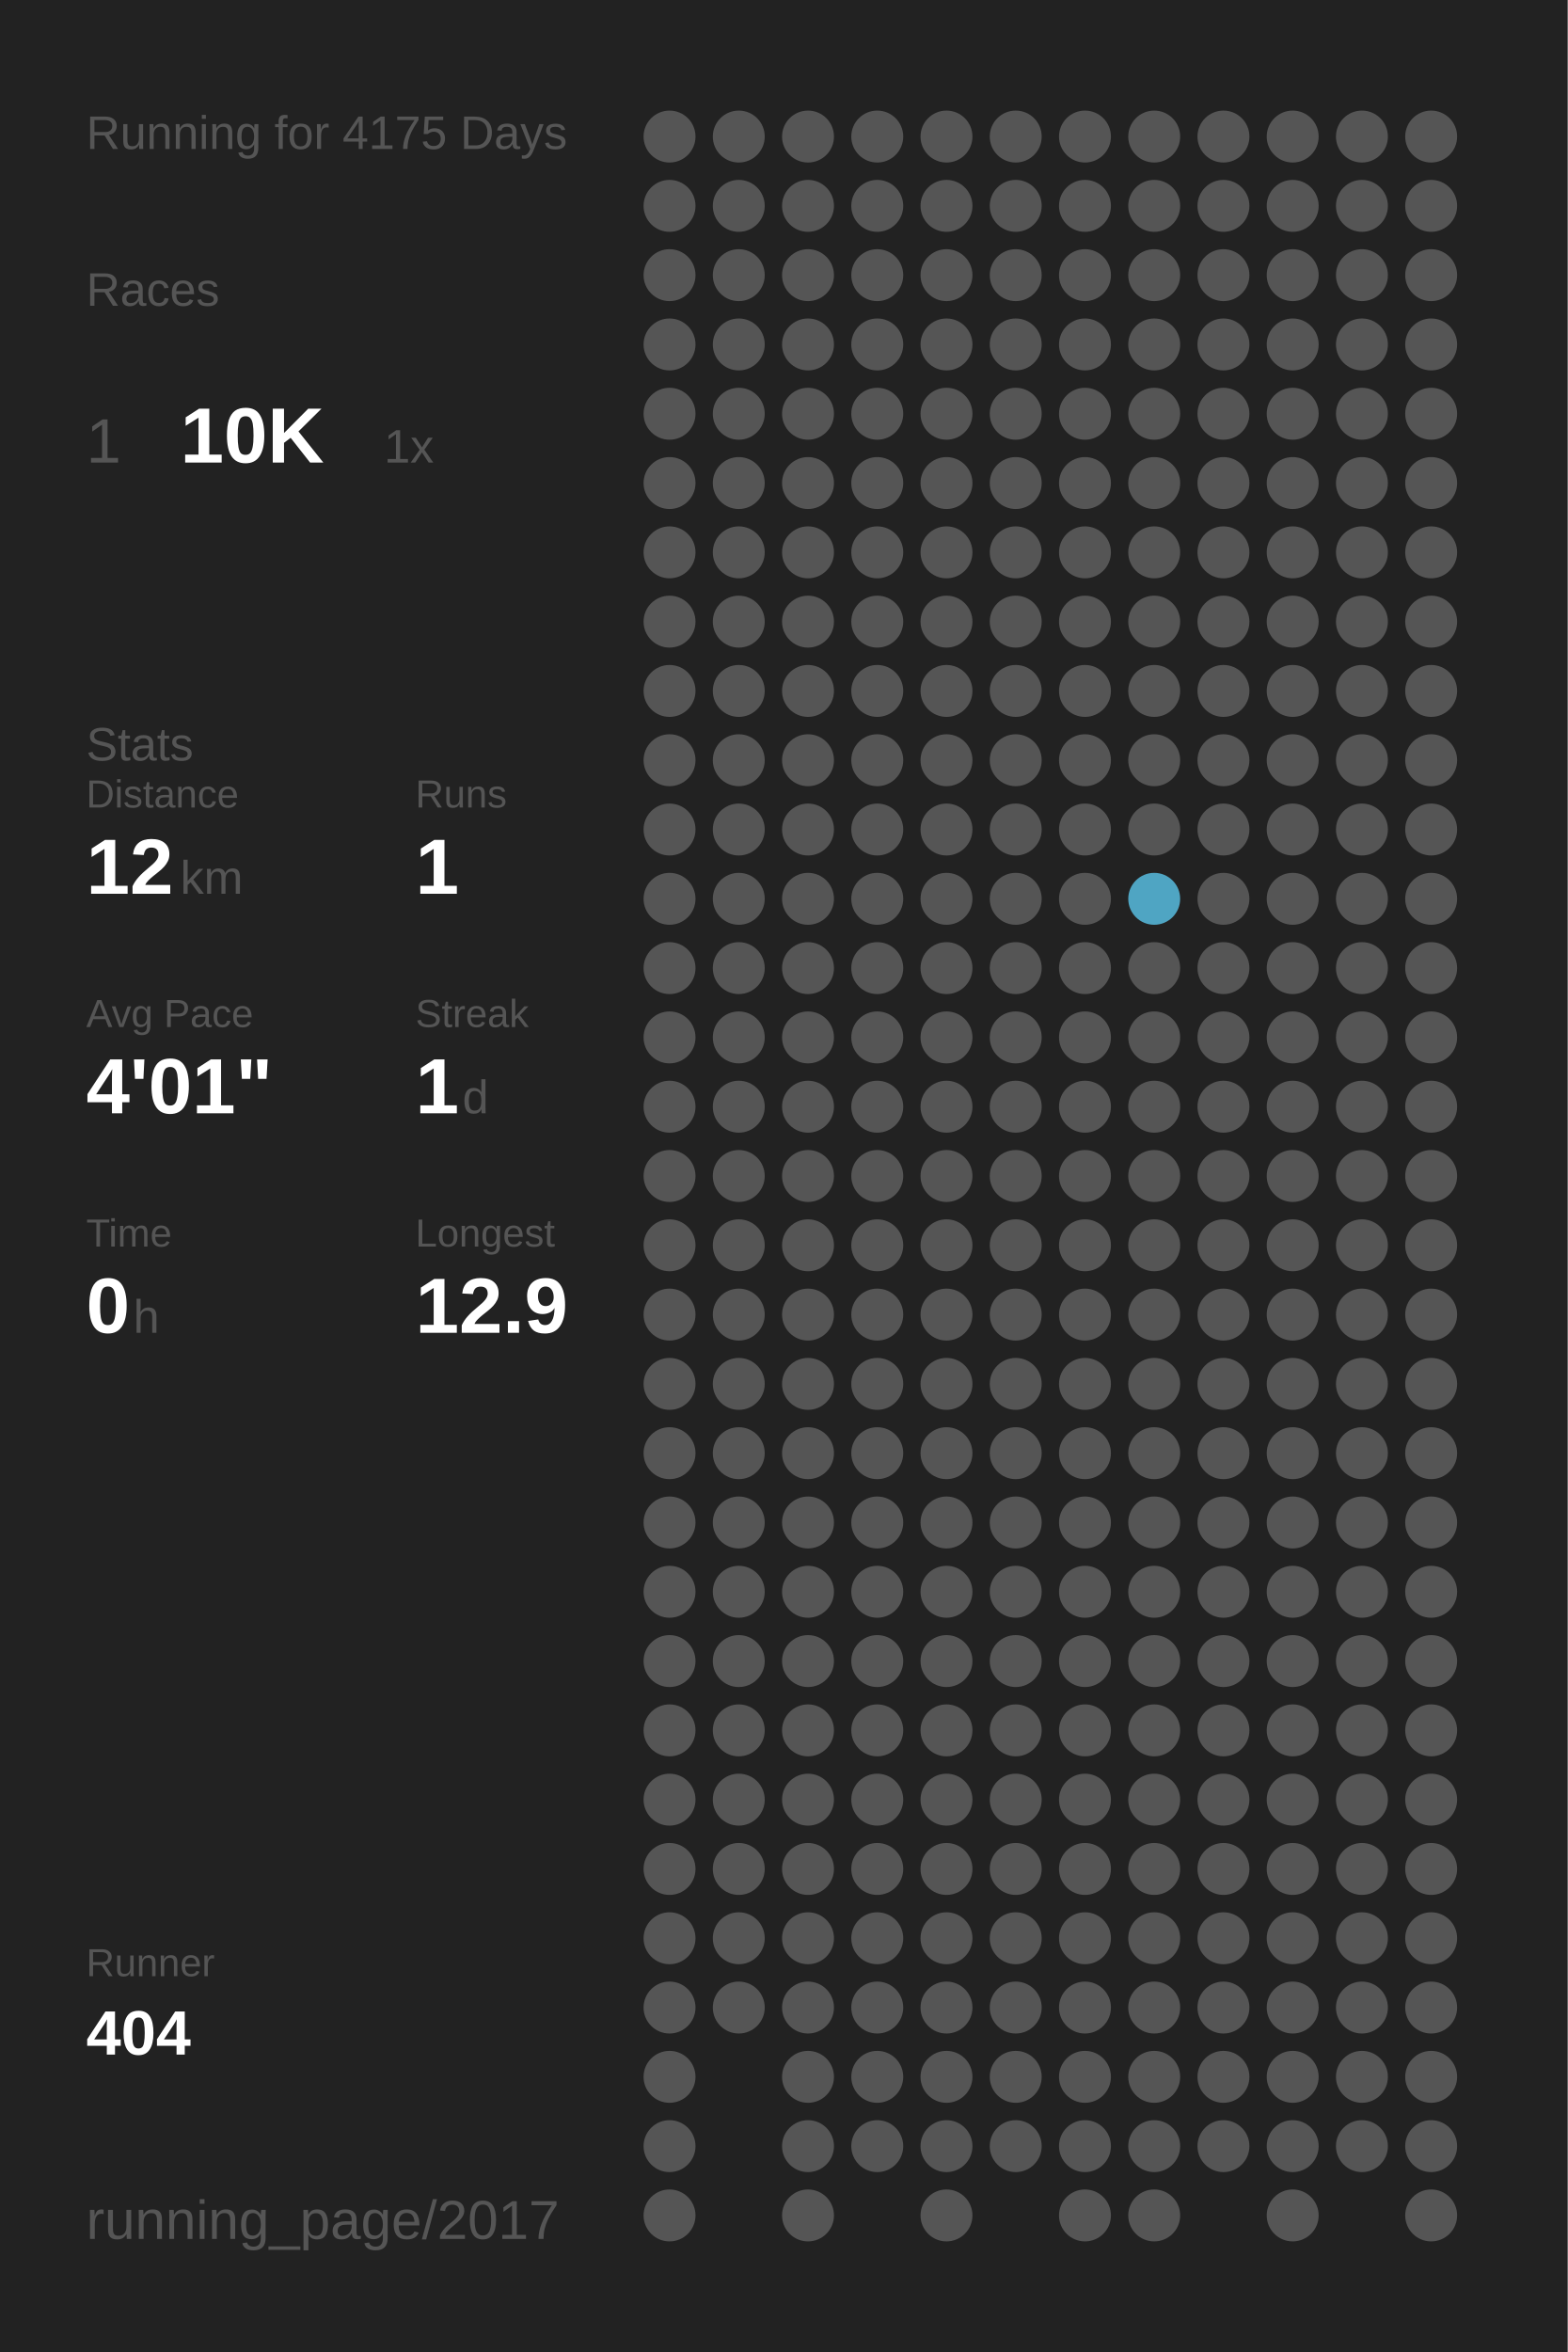
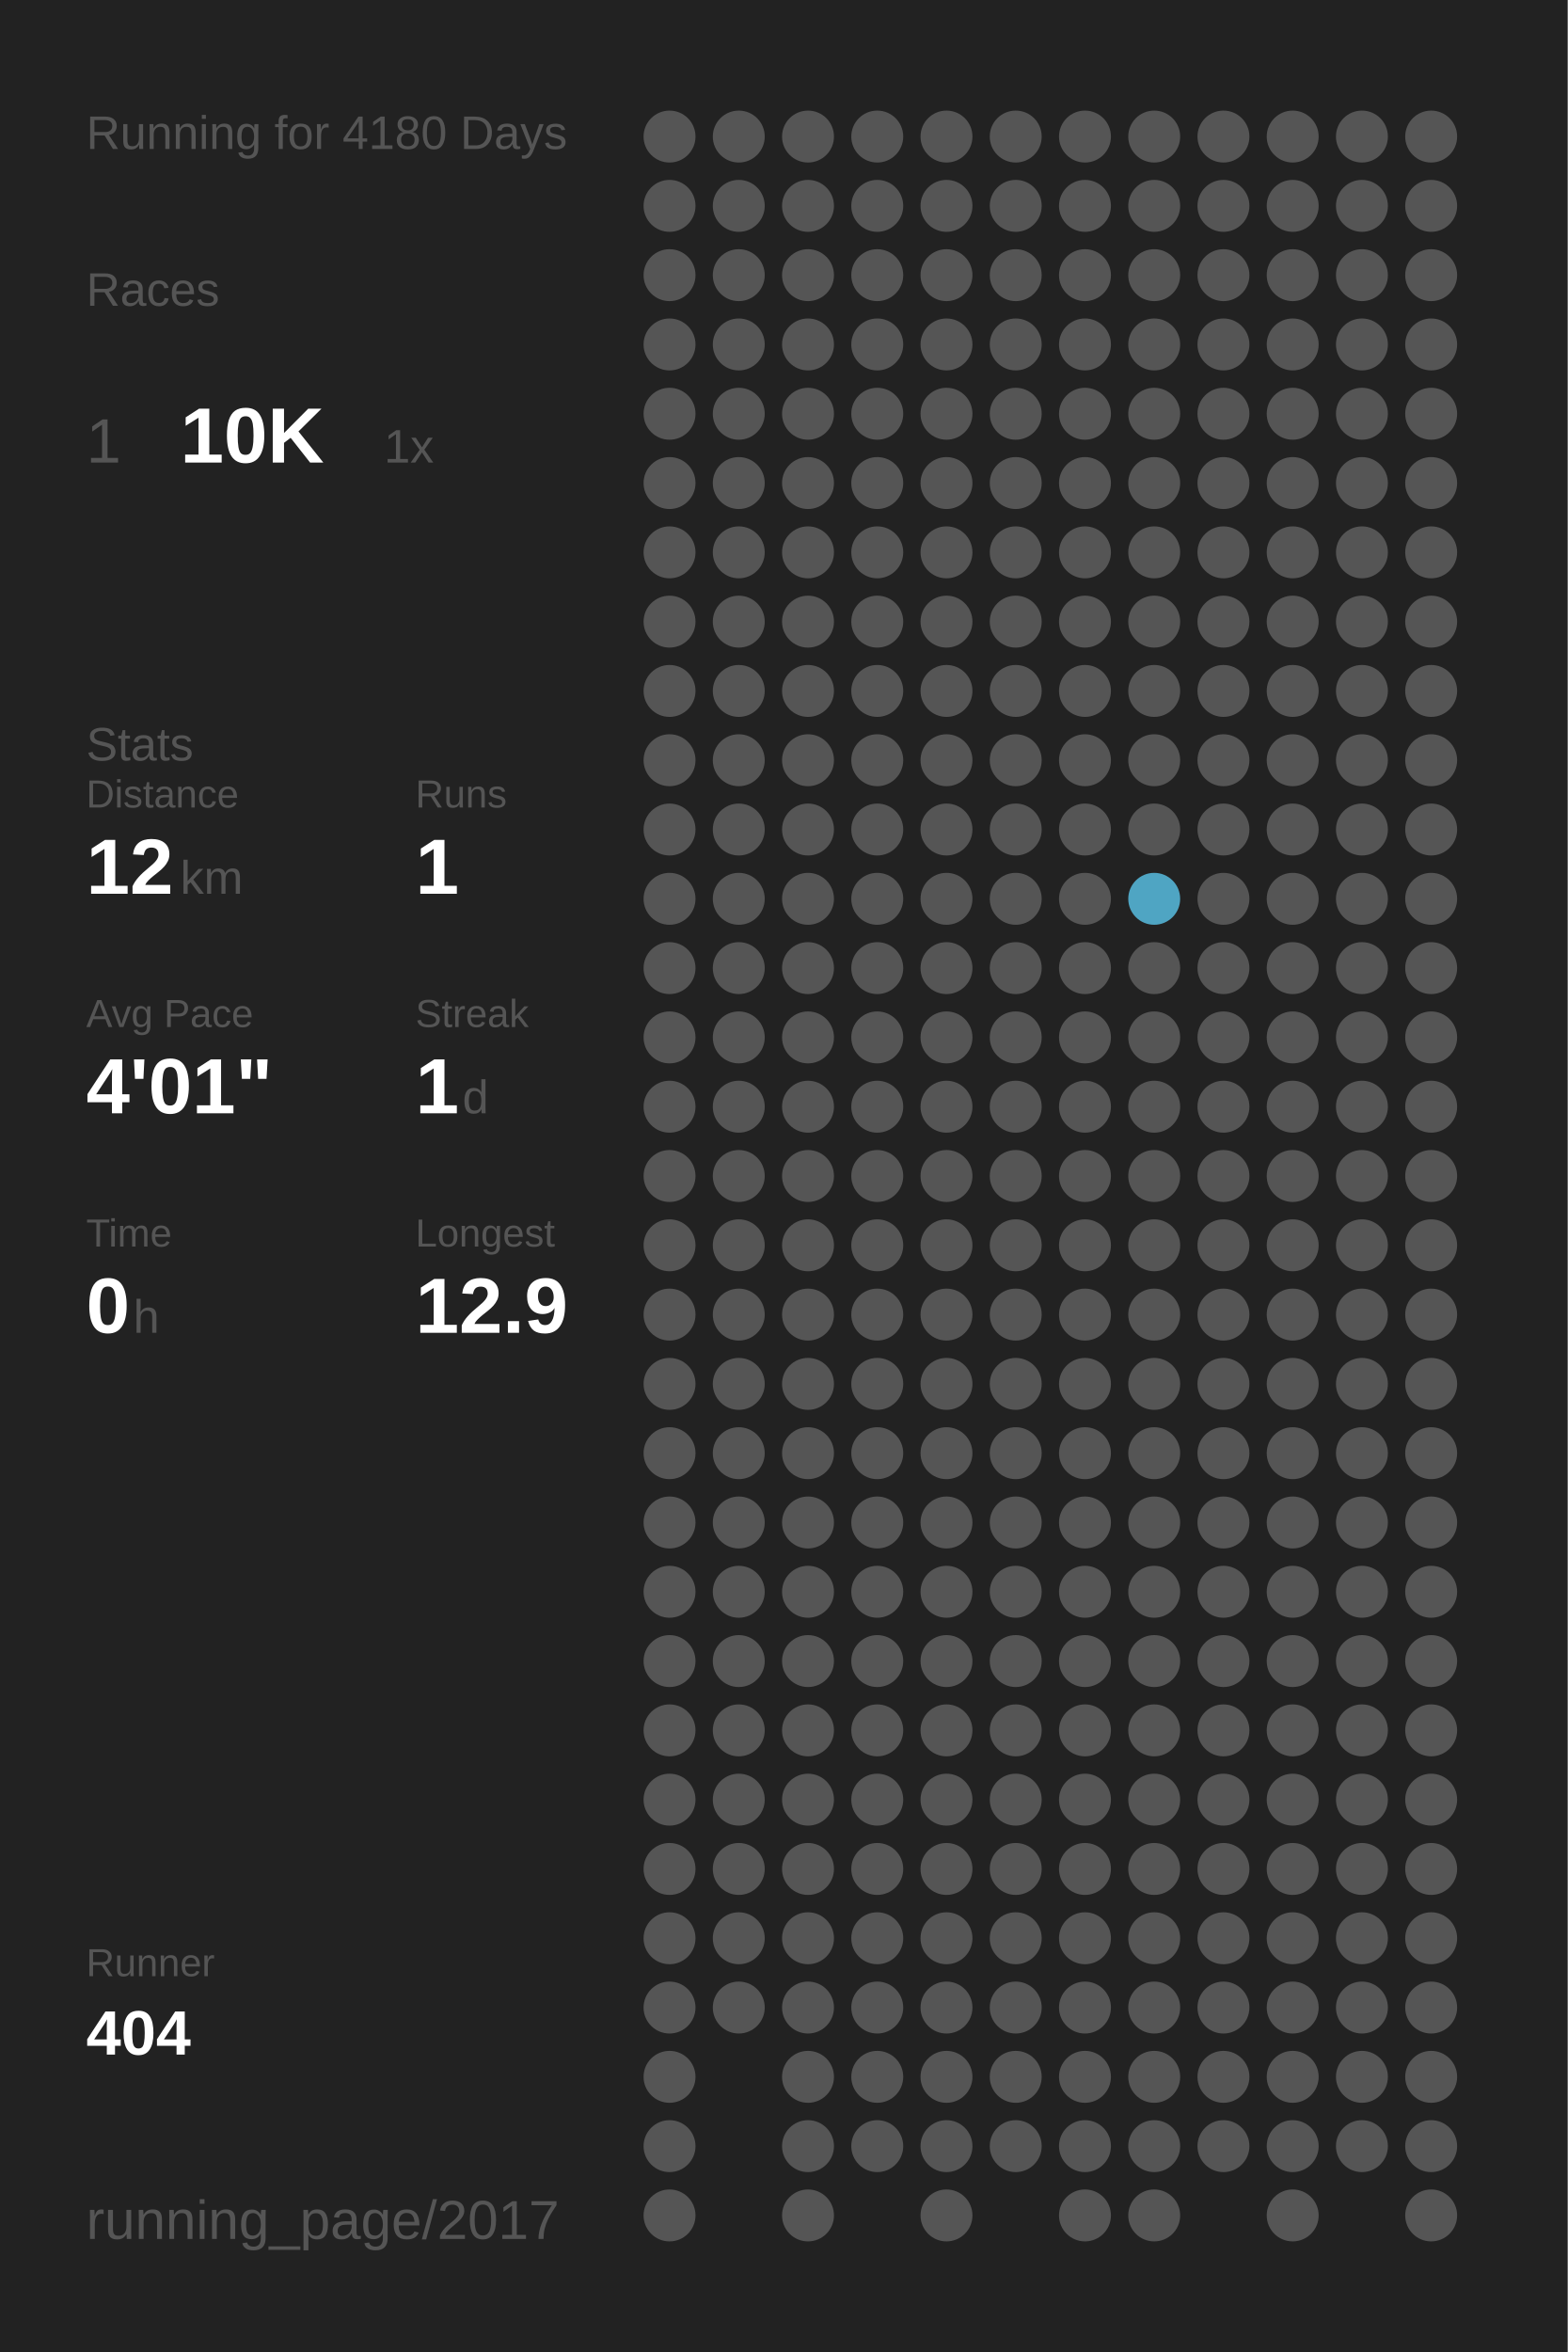
<svg xmlns="http://www.w3.org/2000/svg" baseProfile="full" height="300mm" version="1.1" viewBox="0,0,200,300" width="200mm">
  <defs />
  <rect fill="#222222" height="300" width="200" x="0" y="0" />
-   <text fill="#555555" style="font-size:6px; font-family:Arial;" x="11" y="19">Running for 4175 Days</text>
+   <text fill="#555555" style="font-size:6px; font-family:Arial;" x="11" y="19">Running for 4180 Days</text>
  <text fill="#555555" style="font-size:6px; font-family:Arial;" x="11" y="39">Races</text>
  <text fill="#555555" style="font-size:8px; font-family:Arial;" x="11" y="59">1</text>
  <text fill="#FFFFFF" style="font-size:10px; font-family:Arial; font-weight:bold;" x="23" y="59">10K</text>
  <text fill="#555555" style="font-size:6px; font-family:Arial;" x="49" y="59">1x</text>
  <text fill="#555555" style="font-size:6px; font-family:Arial;" x="11" y="97">Stats</text>
  <text fill="#555555" style="font-size:5px; font-family:Arial;" x="11" y="103">Distance</text>
  <text fill="#FFFFFF" style="font-size:10px; font-family:Arial; font-weight:bold;" x="11" y="114">12</text>
  <text fill="#555555" style="font-size:6px; font-family:Arial;" x="23" y="114">km</text>
  <text fill="#555555" style="font-size:5px; font-family:Arial;" x="53" y="103">Runs</text>
  <text fill="#FFFFFF" style="font-size:10px; font-family:Arial; font-weight:bold;" x="53" y="114">1</text>
  <text fill="#555555" style="font-size:5px; font-family:Arial;" x="11" y="131">Avg Pace</text>
  <text fill="#FFFFFF" style="font-size:10px; font-family:Arial; font-weight:bold;" x="11" y="142">4'01"</text>
  <text fill="#555555" style="font-size:5px; font-family:Arial;" x="53" y="131">Streak</text>
  <text fill="#FFFFFF" style="font-size:10px; font-family:Arial; font-weight:bold;" x="53" y="142">1</text>
  <text fill="#555555" style="font-size:6px; font-family:Arial;" x="59" y="142">d</text>
  <text fill="#555555" style="font-size:5px; font-family:Arial;" x="11" y="159">Time</text>
  <text fill="#FFFFFF" style="font-size:10px; font-family:Arial; font-weight:bold;" x="11" y="170">0</text>
  <text fill="#555555" style="font-size:6px; font-family:Arial;" x="17" y="170">h</text>
  <text fill="#555555" style="font-size:5px; font-family:Arial;" x="53" y="159">Longest</text>
  <text fill="#FFFFFF" style="font-size:10px; font-family:Arial; font-weight:bold;" x="53" y="170">12.9</text>
  <text fill="#555555" style="font-size:5px; font-family:Arial;" x="11" y="252.065">Runner</text>
  <text fill="#FFFFFF" style="font-size:8px; font-family:Arial; font-weight:bold;" x="11" y="262.065">404</text>
  <text fill="#555555" style="font-size:7px; font-family:Arial;" x="11" y="285.581">running_page/2017</text>
  <circle cx="85.417" cy="17.419" fill="#555555" r="3.312" />
  <circle cx="85.417" cy="26.258" fill="#555555" r="3.312" />
  <circle cx="85.417" cy="35.097" fill="#555555" r="3.312" />
  <circle cx="85.417" cy="43.935" fill="#555555" r="3.312" />
  <circle cx="85.417" cy="52.774" fill="#555555" r="3.312" />
  <circle cx="85.417" cy="61.613" fill="#555555" r="3.312" />
  <circle cx="85.417" cy="70.452" fill="#555555" r="3.312" />
  <circle cx="85.417" cy="79.29" fill="#555555" r="3.312" />
  <circle cx="85.417" cy="88.129" fill="#555555" r="3.312" />
  <circle cx="85.417" cy="96.968" fill="#555555" r="3.312" />
  <circle cx="85.417" cy="105.806" fill="#555555" r="3.312" />
  <circle cx="85.417" cy="114.645" fill="#555555" r="3.312" />
  <circle cx="85.417" cy="123.484" fill="#555555" r="3.312" />
  <circle cx="85.417" cy="132.323" fill="#555555" r="3.312" />
  <circle cx="85.417" cy="141.161" fill="#555555" r="3.312" />
  <circle cx="85.417" cy="150" fill="#555555" r="3.312" />
  <circle cx="85.417" cy="158.839" fill="#555555" r="3.312" />
  <circle cx="85.417" cy="167.677" fill="#555555" r="3.312" />
  <circle cx="85.417" cy="176.516" fill="#555555" r="3.312" />
  <circle cx="85.417" cy="185.355" fill="#555555" r="3.312" />
  <circle cx="85.417" cy="194.194" fill="#555555" r="3.312" />
  <circle cx="85.417" cy="203.032" fill="#555555" r="3.312" />
  <circle cx="85.417" cy="211.871" fill="#555555" r="3.312" />
  <circle cx="85.417" cy="220.71" fill="#555555" r="3.312" />
  <circle cx="85.417" cy="229.548" fill="#555555" r="3.312" />
  <circle cx="85.417" cy="238.387" fill="#555555" r="3.312" />
  <circle cx="85.417" cy="247.226" fill="#555555" r="3.312" />
  <circle cx="85.417" cy="256.065" fill="#555555" r="3.312" />
  <circle cx="85.417" cy="264.903" fill="#555555" r="3.312" />
  <circle cx="85.417" cy="273.742" fill="#555555" r="3.312" />
  <circle cx="85.417" cy="282.581" fill="#555555" r="3.312" />
  <circle cx="94.25" cy="17.419" fill="#555555" r="3.312" />
  <circle cx="94.25" cy="26.258" fill="#555555" r="3.312" />
  <circle cx="94.25" cy="35.097" fill="#555555" r="3.312" />
  <circle cx="94.25" cy="43.935" fill="#555555" r="3.312" />
  <circle cx="94.25" cy="52.774" fill="#555555" r="3.312" />
  <circle cx="94.25" cy="61.613" fill="#555555" r="3.312" />
  <circle cx="94.25" cy="70.452" fill="#555555" r="3.312" />
  <circle cx="94.25" cy="79.29" fill="#555555" r="3.312" />
  <circle cx="94.25" cy="88.129" fill="#555555" r="3.312" />
  <circle cx="94.25" cy="96.968" fill="#555555" r="3.312" />
  <circle cx="94.25" cy="105.806" fill="#555555" r="3.312" />
  <circle cx="94.25" cy="114.645" fill="#555555" r="3.312" />
  <circle cx="94.25" cy="123.484" fill="#555555" r="3.312" />
  <circle cx="94.25" cy="132.323" fill="#555555" r="3.312" />
  <circle cx="94.25" cy="141.161" fill="#555555" r="3.312" />
  <circle cx="94.25" cy="150" fill="#555555" r="3.312" />
  <circle cx="94.25" cy="158.839" fill="#555555" r="3.312" />
  <circle cx="94.25" cy="167.677" fill="#555555" r="3.312" />
  <circle cx="94.25" cy="176.516" fill="#555555" r="3.312" />
  <circle cx="94.25" cy="185.355" fill="#555555" r="3.312" />
  <circle cx="94.25" cy="194.194" fill="#555555" r="3.312" />
  <circle cx="94.25" cy="203.032" fill="#555555" r="3.312" />
  <circle cx="94.25" cy="211.871" fill="#555555" r="3.312" />
  <circle cx="94.25" cy="220.71" fill="#555555" r="3.312" />
  <circle cx="94.25" cy="229.548" fill="#555555" r="3.312" />
  <circle cx="94.25" cy="238.387" fill="#555555" r="3.312" />
  <circle cx="94.25" cy="247.226" fill="#555555" r="3.312" />
  <circle cx="94.25" cy="256.065" fill="#555555" r="3.312" />
  <circle cx="103.083" cy="17.419" fill="#555555" r="3.312" />
  <circle cx="103.083" cy="26.258" fill="#555555" r="3.312" />
  <circle cx="103.083" cy="35.097" fill="#555555" r="3.312" />
  <circle cx="103.083" cy="43.935" fill="#555555" r="3.312" />
  <circle cx="103.083" cy="52.774" fill="#555555" r="3.312" />
  <circle cx="103.083" cy="61.613" fill="#555555" r="3.312" />
  <circle cx="103.083" cy="70.452" fill="#555555" r="3.312" />
  <circle cx="103.083" cy="79.29" fill="#555555" r="3.312" />
  <circle cx="103.083" cy="88.129" fill="#555555" r="3.312" />
  <circle cx="103.083" cy="96.968" fill="#555555" r="3.312" />
  <circle cx="103.083" cy="105.806" fill="#555555" r="3.312" />
  <circle cx="103.083" cy="114.645" fill="#555555" r="3.312" />
  <circle cx="103.083" cy="123.484" fill="#555555" r="3.312" />
  <circle cx="103.083" cy="132.323" fill="#555555" r="3.312" />
  <circle cx="103.083" cy="141.161" fill="#555555" r="3.312" />
  <circle cx="103.083" cy="150" fill="#555555" r="3.312" />
  <circle cx="103.083" cy="158.839" fill="#555555" r="3.312" />
  <circle cx="103.083" cy="167.677" fill="#555555" r="3.312" />
  <circle cx="103.083" cy="176.516" fill="#555555" r="3.312" />
  <circle cx="103.083" cy="185.355" fill="#555555" r="3.312" />
  <circle cx="103.083" cy="194.194" fill="#555555" r="3.312" />
  <circle cx="103.083" cy="203.032" fill="#555555" r="3.312" />
  <circle cx="103.083" cy="211.871" fill="#555555" r="3.312" />
  <circle cx="103.083" cy="220.71" fill="#555555" r="3.312" />
  <circle cx="103.083" cy="229.548" fill="#555555" r="3.312" />
  <circle cx="103.083" cy="238.387" fill="#555555" r="3.312" />
  <circle cx="103.083" cy="247.226" fill="#555555" r="3.312" />
  <circle cx="103.083" cy="256.065" fill="#555555" r="3.312" />
  <circle cx="103.083" cy="264.903" fill="#555555" r="3.312" />
  <circle cx="103.083" cy="273.742" fill="#555555" r="3.312" />
  <circle cx="103.083" cy="282.581" fill="#555555" r="3.312" />
  <circle cx="111.917" cy="17.419" fill="#555555" r="3.312" />
  <circle cx="111.917" cy="26.258" fill="#555555" r="3.312" />
  <circle cx="111.917" cy="35.097" fill="#555555" r="3.312" />
  <circle cx="111.917" cy="43.935" fill="#555555" r="3.312" />
  <circle cx="111.917" cy="52.774" fill="#555555" r="3.312" />
  <circle cx="111.917" cy="61.613" fill="#555555" r="3.312" />
  <circle cx="111.917" cy="70.452" fill="#555555" r="3.312" />
  <circle cx="111.917" cy="79.29" fill="#555555" r="3.312" />
  <circle cx="111.917" cy="88.129" fill="#555555" r="3.312" />
  <circle cx="111.917" cy="96.968" fill="#555555" r="3.312" />
  <circle cx="111.917" cy="105.806" fill="#555555" r="3.312" />
  <circle cx="111.917" cy="114.645" fill="#555555" r="3.312" />
  <circle cx="111.917" cy="123.484" fill="#555555" r="3.312" />
  <circle cx="111.917" cy="132.323" fill="#555555" r="3.312" />
  <circle cx="111.917" cy="141.161" fill="#555555" r="3.312" />
  <circle cx="111.917" cy="150" fill="#555555" r="3.312" />
  <circle cx="111.917" cy="158.839" fill="#555555" r="3.312" />
  <circle cx="111.917" cy="167.677" fill="#555555" r="3.312" />
  <circle cx="111.917" cy="176.516" fill="#555555" r="3.312" />
  <circle cx="111.917" cy="185.355" fill="#555555" r="3.312" />
  <circle cx="111.917" cy="194.194" fill="#555555" r="3.312" />
  <circle cx="111.917" cy="203.032" fill="#555555" r="3.312" />
  <circle cx="111.917" cy="211.871" fill="#555555" r="3.312" />
  <circle cx="111.917" cy="220.71" fill="#555555" r="3.312" />
  <circle cx="111.917" cy="229.548" fill="#555555" r="3.312" />
  <circle cx="111.917" cy="238.387" fill="#555555" r="3.312" />
  <circle cx="111.917" cy="247.226" fill="#555555" r="3.312" />
  <circle cx="111.917" cy="256.065" fill="#555555" r="3.312" />
  <circle cx="111.917" cy="264.903" fill="#555555" r="3.312" />
  <circle cx="111.917" cy="273.742" fill="#555555" r="3.312" />
  <circle cx="120.75" cy="17.419" fill="#555555" r="3.312" />
  <circle cx="120.75" cy="26.258" fill="#555555" r="3.312" />
  <circle cx="120.75" cy="35.097" fill="#555555" r="3.312" />
  <circle cx="120.75" cy="43.935" fill="#555555" r="3.312" />
  <circle cx="120.75" cy="52.774" fill="#555555" r="3.312" />
  <circle cx="120.75" cy="61.613" fill="#555555" r="3.312" />
  <circle cx="120.75" cy="70.452" fill="#555555" r="3.312" />
  <circle cx="120.75" cy="79.29" fill="#555555" r="3.312" />
  <circle cx="120.75" cy="88.129" fill="#555555" r="3.312" />
  <circle cx="120.75" cy="96.968" fill="#555555" r="3.312" />
  <circle cx="120.75" cy="105.806" fill="#555555" r="3.312" />
  <circle cx="120.75" cy="114.645" fill="#555555" r="3.312" />
  <circle cx="120.75" cy="123.484" fill="#555555" r="3.312" />
  <circle cx="120.75" cy="132.323" fill="#555555" r="3.312" />
  <circle cx="120.75" cy="141.161" fill="#555555" r="3.312" />
  <circle cx="120.75" cy="150" fill="#555555" r="3.312" />
  <circle cx="120.75" cy="158.839" fill="#555555" r="3.312" />
  <circle cx="120.75" cy="167.677" fill="#555555" r="3.312" />
  <circle cx="120.75" cy="176.516" fill="#555555" r="3.312" />
  <circle cx="120.75" cy="185.355" fill="#555555" r="3.312" />
  <circle cx="120.75" cy="194.194" fill="#555555" r="3.312" />
  <circle cx="120.75" cy="203.032" fill="#555555" r="3.312" />
  <circle cx="120.75" cy="211.871" fill="#555555" r="3.312" />
  <circle cx="120.75" cy="220.71" fill="#555555" r="3.312" />
  <circle cx="120.75" cy="229.548" fill="#555555" r="3.312" />
  <circle cx="120.75" cy="238.387" fill="#555555" r="3.312" />
  <circle cx="120.75" cy="247.226" fill="#555555" r="3.312" />
  <circle cx="120.75" cy="256.065" fill="#555555" r="3.312" />
  <circle cx="120.75" cy="264.903" fill="#555555" r="3.312" />
  <circle cx="120.75" cy="273.742" fill="#555555" r="3.312" />
  <circle cx="120.75" cy="282.581" fill="#555555" r="3.312" />
  <circle cx="129.583" cy="17.419" fill="#555555" r="3.312" />
  <circle cx="129.583" cy="26.258" fill="#555555" r="3.312" />
  <circle cx="129.583" cy="35.097" fill="#555555" r="3.312" />
  <circle cx="129.583" cy="43.935" fill="#555555" r="3.312" />
  <circle cx="129.583" cy="52.774" fill="#555555" r="3.312" />
  <circle cx="129.583" cy="61.613" fill="#555555" r="3.312" />
  <circle cx="129.583" cy="70.452" fill="#555555" r="3.312" />
  <circle cx="129.583" cy="79.29" fill="#555555" r="3.312" />
  <circle cx="129.583" cy="88.129" fill="#555555" r="3.312" />
  <circle cx="129.583" cy="96.968" fill="#555555" r="3.312" />
  <circle cx="129.583" cy="105.806" fill="#555555" r="3.312" />
  <circle cx="129.583" cy="114.645" fill="#555555" r="3.312" />
  <circle cx="129.583" cy="123.484" fill="#555555" r="3.312" />
  <circle cx="129.583" cy="132.323" fill="#555555" r="3.312" />
  <circle cx="129.583" cy="141.161" fill="#555555" r="3.312" />
  <circle cx="129.583" cy="150" fill="#555555" r="3.312" />
  <circle cx="129.583" cy="158.839" fill="#555555" r="3.312" />
  <circle cx="129.583" cy="167.677" fill="#555555" r="3.312" />
  <circle cx="129.583" cy="176.516" fill="#555555" r="3.312" />
  <circle cx="129.583" cy="185.355" fill="#555555" r="3.312" />
  <circle cx="129.583" cy="194.194" fill="#555555" r="3.312" />
  <circle cx="129.583" cy="203.032" fill="#555555" r="3.312" />
  <circle cx="129.583" cy="211.871" fill="#555555" r="3.312" />
  <circle cx="129.583" cy="220.71" fill="#555555" r="3.312" />
  <circle cx="129.583" cy="229.548" fill="#555555" r="3.312" />
  <circle cx="129.583" cy="238.387" fill="#555555" r="3.312" />
  <circle cx="129.583" cy="247.226" fill="#555555" r="3.312" />
  <circle cx="129.583" cy="256.065" fill="#555555" r="3.312" />
  <circle cx="129.583" cy="264.903" fill="#555555" r="3.312" />
  <circle cx="129.583" cy="273.742" fill="#555555" r="3.312" />
  <circle cx="138.417" cy="17.419" fill="#555555" r="3.312" />
  <circle cx="138.417" cy="26.258" fill="#555555" r="3.312" />
  <circle cx="138.417" cy="35.097" fill="#555555" r="3.312" />
  <circle cx="138.417" cy="43.935" fill="#555555" r="3.312" />
  <circle cx="138.417" cy="52.774" fill="#555555" r="3.312" />
  <circle cx="138.417" cy="61.613" fill="#555555" r="3.312" />
  <circle cx="138.417" cy="70.452" fill="#555555" r="3.312" />
  <circle cx="138.417" cy="79.29" fill="#555555" r="3.312" />
  <circle cx="138.417" cy="88.129" fill="#555555" r="3.312" />
  <circle cx="138.417" cy="96.968" fill="#555555" r="3.312" />
  <circle cx="138.417" cy="105.806" fill="#555555" r="3.312" />
  <circle cx="138.417" cy="114.645" fill="#555555" r="3.312" />
  <circle cx="138.417" cy="123.484" fill="#555555" r="3.312" />
  <circle cx="138.417" cy="132.323" fill="#555555" r="3.312" />
  <circle cx="138.417" cy="141.161" fill="#555555" r="3.312" />
  <circle cx="138.417" cy="150" fill="#555555" r="3.312" />
  <circle cx="138.417" cy="158.839" fill="#555555" r="3.312" />
  <circle cx="138.417" cy="167.677" fill="#555555" r="3.312" />
  <circle cx="138.417" cy="176.516" fill="#555555" r="3.312" />
  <circle cx="138.417" cy="185.355" fill="#555555" r="3.312" />
  <circle cx="138.417" cy="194.194" fill="#555555" r="3.312" />
  <circle cx="138.417" cy="203.032" fill="#555555" r="3.312" />
  <circle cx="138.417" cy="211.871" fill="#555555" r="3.312" />
  <circle cx="138.417" cy="220.71" fill="#555555" r="3.312" />
  <circle cx="138.417" cy="229.548" fill="#555555" r="3.312" />
  <circle cx="138.417" cy="238.387" fill="#555555" r="3.312" />
  <circle cx="138.417" cy="247.226" fill="#555555" r="3.312" />
  <circle cx="138.417" cy="256.065" fill="#555555" r="3.312" />
  <circle cx="138.417" cy="264.903" fill="#555555" r="3.312" />
  <circle cx="138.417" cy="273.742" fill="#555555" r="3.312" />
  <circle cx="138.417" cy="282.581" fill="#555555" r="3.312" />
  <circle cx="147.25" cy="17.419" fill="#555555" r="3.312" />
  <circle cx="147.25" cy="26.258" fill="#555555" r="3.312" />
  <circle cx="147.25" cy="35.097" fill="#555555" r="3.312" />
  <circle cx="147.25" cy="43.935" fill="#555555" r="3.312" />
  <circle cx="147.25" cy="52.774" fill="#555555" r="3.312" />
  <circle cx="147.25" cy="61.613" fill="#555555" r="3.312" />
  <circle cx="147.25" cy="70.452" fill="#555555" r="3.312" />
  <circle cx="147.25" cy="79.29" fill="#555555" r="3.312" />
  <circle cx="147.25" cy="88.129" fill="#555555" r="3.312" />
  <circle cx="147.25" cy="96.968" fill="#555555" r="3.312" />
  <circle cx="147.25" cy="105.806" fill="#555555" r="3.312" />
  <circle cx="147.25" cy="114.645" fill="#4fa5c3" r="3.312" />
  <circle cx="147.25" cy="123.484" fill="#555555" r="3.312" />
  <circle cx="147.25" cy="132.323" fill="#555555" r="3.312" />
  <circle cx="147.25" cy="141.161" fill="#555555" r="3.312" />
  <circle cx="147.25" cy="150" fill="#555555" r="3.312" />
  <circle cx="147.25" cy="158.839" fill="#555555" r="3.312" />
  <circle cx="147.25" cy="167.677" fill="#555555" r="3.312" />
  <circle cx="147.25" cy="176.516" fill="#555555" r="3.312" />
  <circle cx="147.25" cy="185.355" fill="#555555" r="3.312" />
  <circle cx="147.25" cy="194.194" fill="#555555" r="3.312" />
  <circle cx="147.25" cy="203.032" fill="#555555" r="3.312" />
  <circle cx="147.25" cy="211.871" fill="#555555" r="3.312" />
  <circle cx="147.25" cy="220.71" fill="#555555" r="3.312" />
  <circle cx="147.25" cy="229.548" fill="#555555" r="3.312" />
  <circle cx="147.25" cy="238.387" fill="#555555" r="3.312" />
  <circle cx="147.25" cy="247.226" fill="#555555" r="3.312" />
  <circle cx="147.25" cy="256.065" fill="#555555" r="3.312" />
  <circle cx="147.25" cy="264.903" fill="#555555" r="3.312" />
  <circle cx="147.25" cy="273.742" fill="#555555" r="3.312" />
  <circle cx="147.25" cy="282.581" fill="#555555" r="3.312" />
  <circle cx="156.083" cy="17.419" fill="#555555" r="3.312" />
  <circle cx="156.083" cy="26.258" fill="#555555" r="3.312" />
  <circle cx="156.083" cy="35.097" fill="#555555" r="3.312" />
  <circle cx="156.083" cy="43.935" fill="#555555" r="3.312" />
  <circle cx="156.083" cy="52.774" fill="#555555" r="3.312" />
  <circle cx="156.083" cy="61.613" fill="#555555" r="3.312" />
  <circle cx="156.083" cy="70.452" fill="#555555" r="3.312" />
  <circle cx="156.083" cy="79.29" fill="#555555" r="3.312" />
  <circle cx="156.083" cy="88.129" fill="#555555" r="3.312" />
  <circle cx="156.083" cy="96.968" fill="#555555" r="3.312" />
  <circle cx="156.083" cy="105.806" fill="#555555" r="3.312" />
  <circle cx="156.083" cy="114.645" fill="#555555" r="3.312" />
  <circle cx="156.083" cy="123.484" fill="#555555" r="3.312" />
  <circle cx="156.083" cy="132.323" fill="#555555" r="3.312" />
  <circle cx="156.083" cy="141.161" fill="#555555" r="3.312" />
  <circle cx="156.083" cy="150" fill="#555555" r="3.312" />
  <circle cx="156.083" cy="158.839" fill="#555555" r="3.312" />
  <circle cx="156.083" cy="167.677" fill="#555555" r="3.312" />
  <circle cx="156.083" cy="176.516" fill="#555555" r="3.312" />
  <circle cx="156.083" cy="185.355" fill="#555555" r="3.312" />
  <circle cx="156.083" cy="194.194" fill="#555555" r="3.312" />
  <circle cx="156.083" cy="203.032" fill="#555555" r="3.312" />
  <circle cx="156.083" cy="211.871" fill="#555555" r="3.312" />
  <circle cx="156.083" cy="220.71" fill="#555555" r="3.312" />
  <circle cx="156.083" cy="229.548" fill="#555555" r="3.312" />
  <circle cx="156.083" cy="238.387" fill="#555555" r="3.312" />
  <circle cx="156.083" cy="247.226" fill="#555555" r="3.312" />
  <circle cx="156.083" cy="256.065" fill="#555555" r="3.312" />
  <circle cx="156.083" cy="264.903" fill="#555555" r="3.312" />
  <circle cx="156.083" cy="273.742" fill="#555555" r="3.312" />
  <circle cx="164.917" cy="17.419" fill="#555555" r="3.312" />
  <circle cx="164.917" cy="26.258" fill="#555555" r="3.312" />
  <circle cx="164.917" cy="35.097" fill="#555555" r="3.312" />
  <circle cx="164.917" cy="43.935" fill="#555555" r="3.312" />
  <circle cx="164.917" cy="52.774" fill="#555555" r="3.312" />
  <circle cx="164.917" cy="61.613" fill="#555555" r="3.312" />
  <circle cx="164.917" cy="70.452" fill="#555555" r="3.312" />
  <circle cx="164.917" cy="79.29" fill="#555555" r="3.312" />
  <circle cx="164.917" cy="88.129" fill="#555555" r="3.312" />
  <circle cx="164.917" cy="96.968" fill="#555555" r="3.312" />
  <circle cx="164.917" cy="105.806" fill="#555555" r="3.312" />
  <circle cx="164.917" cy="114.645" fill="#555555" r="3.312" />
  <circle cx="164.917" cy="123.484" fill="#555555" r="3.312" />
  <circle cx="164.917" cy="132.323" fill="#555555" r="3.312" />
  <circle cx="164.917" cy="141.161" fill="#555555" r="3.312" />
  <circle cx="164.917" cy="150" fill="#555555" r="3.312" />
  <circle cx="164.917" cy="158.839" fill="#555555" r="3.312" />
  <circle cx="164.917" cy="167.677" fill="#555555" r="3.312" />
  <circle cx="164.917" cy="176.516" fill="#555555" r="3.312" />
  <circle cx="164.917" cy="185.355" fill="#555555" r="3.312" />
  <circle cx="164.917" cy="194.194" fill="#555555" r="3.312" />
  <circle cx="164.917" cy="203.032" fill="#555555" r="3.312" />
  <circle cx="164.917" cy="211.871" fill="#555555" r="3.312" />
  <circle cx="164.917" cy="220.71" fill="#555555" r="3.312" />
  <circle cx="164.917" cy="229.548" fill="#555555" r="3.312" />
  <circle cx="164.917" cy="238.387" fill="#555555" r="3.312" />
  <circle cx="164.917" cy="247.226" fill="#555555" r="3.312" />
  <circle cx="164.917" cy="256.065" fill="#555555" r="3.312" />
  <circle cx="164.917" cy="264.903" fill="#555555" r="3.312" />
  <circle cx="164.917" cy="273.742" fill="#555555" r="3.312" />
  <circle cx="164.917" cy="282.581" fill="#555555" r="3.312" />
  <circle cx="173.75" cy="17.419" fill="#555555" r="3.312" />
  <circle cx="173.75" cy="26.258" fill="#555555" r="3.312" />
  <circle cx="173.75" cy="35.097" fill="#555555" r="3.312" />
  <circle cx="173.75" cy="43.935" fill="#555555" r="3.312" />
  <circle cx="173.75" cy="52.774" fill="#555555" r="3.312" />
  <circle cx="173.75" cy="61.613" fill="#555555" r="3.312" />
  <circle cx="173.75" cy="70.452" fill="#555555" r="3.312" />
  <circle cx="173.75" cy="79.29" fill="#555555" r="3.312" />
  <circle cx="173.75" cy="88.129" fill="#555555" r="3.312" />
  <circle cx="173.75" cy="96.968" fill="#555555" r="3.312" />
  <circle cx="173.75" cy="105.806" fill="#555555" r="3.312" />
  <circle cx="173.75" cy="114.645" fill="#555555" r="3.312" />
  <circle cx="173.75" cy="123.484" fill="#555555" r="3.312" />
  <circle cx="173.75" cy="132.323" fill="#555555" r="3.312" />
  <circle cx="173.75" cy="141.161" fill="#555555" r="3.312" />
  <circle cx="173.75" cy="150" fill="#555555" r="3.312" />
  <circle cx="173.75" cy="158.839" fill="#555555" r="3.312" />
  <circle cx="173.75" cy="167.677" fill="#555555" r="3.312" />
  <circle cx="173.75" cy="176.516" fill="#555555" r="3.312" />
  <circle cx="173.75" cy="185.355" fill="#555555" r="3.312" />
  <circle cx="173.75" cy="194.194" fill="#555555" r="3.312" />
  <circle cx="173.75" cy="203.032" fill="#555555" r="3.312" />
  <circle cx="173.75" cy="211.871" fill="#555555" r="3.312" />
  <circle cx="173.75" cy="220.71" fill="#555555" r="3.312" />
  <circle cx="173.75" cy="229.548" fill="#555555" r="3.312" />
  <circle cx="173.75" cy="238.387" fill="#555555" r="3.312" />
  <circle cx="173.75" cy="247.226" fill="#555555" r="3.312" />
  <circle cx="173.75" cy="256.065" fill="#555555" r="3.312" />
  <circle cx="173.75" cy="264.903" fill="#555555" r="3.312" />
  <circle cx="173.75" cy="273.742" fill="#555555" r="3.312" />
  <circle cx="182.583" cy="17.419" fill="#555555" r="3.312" />
  <circle cx="182.583" cy="26.258" fill="#555555" r="3.312" />
  <circle cx="182.583" cy="35.097" fill="#555555" r="3.312" />
  <circle cx="182.583" cy="43.935" fill="#555555" r="3.312" />
  <circle cx="182.583" cy="52.774" fill="#555555" r="3.312" />
  <circle cx="182.583" cy="61.613" fill="#555555" r="3.312" />
  <circle cx="182.583" cy="70.452" fill="#555555" r="3.312" />
  <circle cx="182.583" cy="79.29" fill="#555555" r="3.312" />
  <circle cx="182.583" cy="88.129" fill="#555555" r="3.312" />
  <circle cx="182.583" cy="96.968" fill="#555555" r="3.312" />
  <circle cx="182.583" cy="105.806" fill="#555555" r="3.312" />
  <circle cx="182.583" cy="114.645" fill="#555555" r="3.312" />
  <circle cx="182.583" cy="123.484" fill="#555555" r="3.312" />
  <circle cx="182.583" cy="132.323" fill="#555555" r="3.312" />
  <circle cx="182.583" cy="141.161" fill="#555555" r="3.312" />
  <circle cx="182.583" cy="150" fill="#555555" r="3.312" />
  <circle cx="182.583" cy="158.839" fill="#555555" r="3.312" />
  <circle cx="182.583" cy="167.677" fill="#555555" r="3.312" />
  <circle cx="182.583" cy="176.516" fill="#555555" r="3.312" />
  <circle cx="182.583" cy="185.355" fill="#555555" r="3.312" />
  <circle cx="182.583" cy="194.194" fill="#555555" r="3.312" />
  <circle cx="182.583" cy="203.032" fill="#555555" r="3.312" />
  <circle cx="182.583" cy="211.871" fill="#555555" r="3.312" />
  <circle cx="182.583" cy="220.71" fill="#555555" r="3.312" />
  <circle cx="182.583" cy="229.548" fill="#555555" r="3.312" />
  <circle cx="182.583" cy="238.387" fill="#555555" r="3.312" />
  <circle cx="182.583" cy="247.226" fill="#555555" r="3.312" />
  <circle cx="182.583" cy="256.065" fill="#555555" r="3.312" />
  <circle cx="182.583" cy="264.903" fill="#555555" r="3.312" />
  <circle cx="182.583" cy="273.742" fill="#555555" r="3.312" />
  <circle cx="182.583" cy="282.581" fill="#555555" r="3.312" />
</svg>
